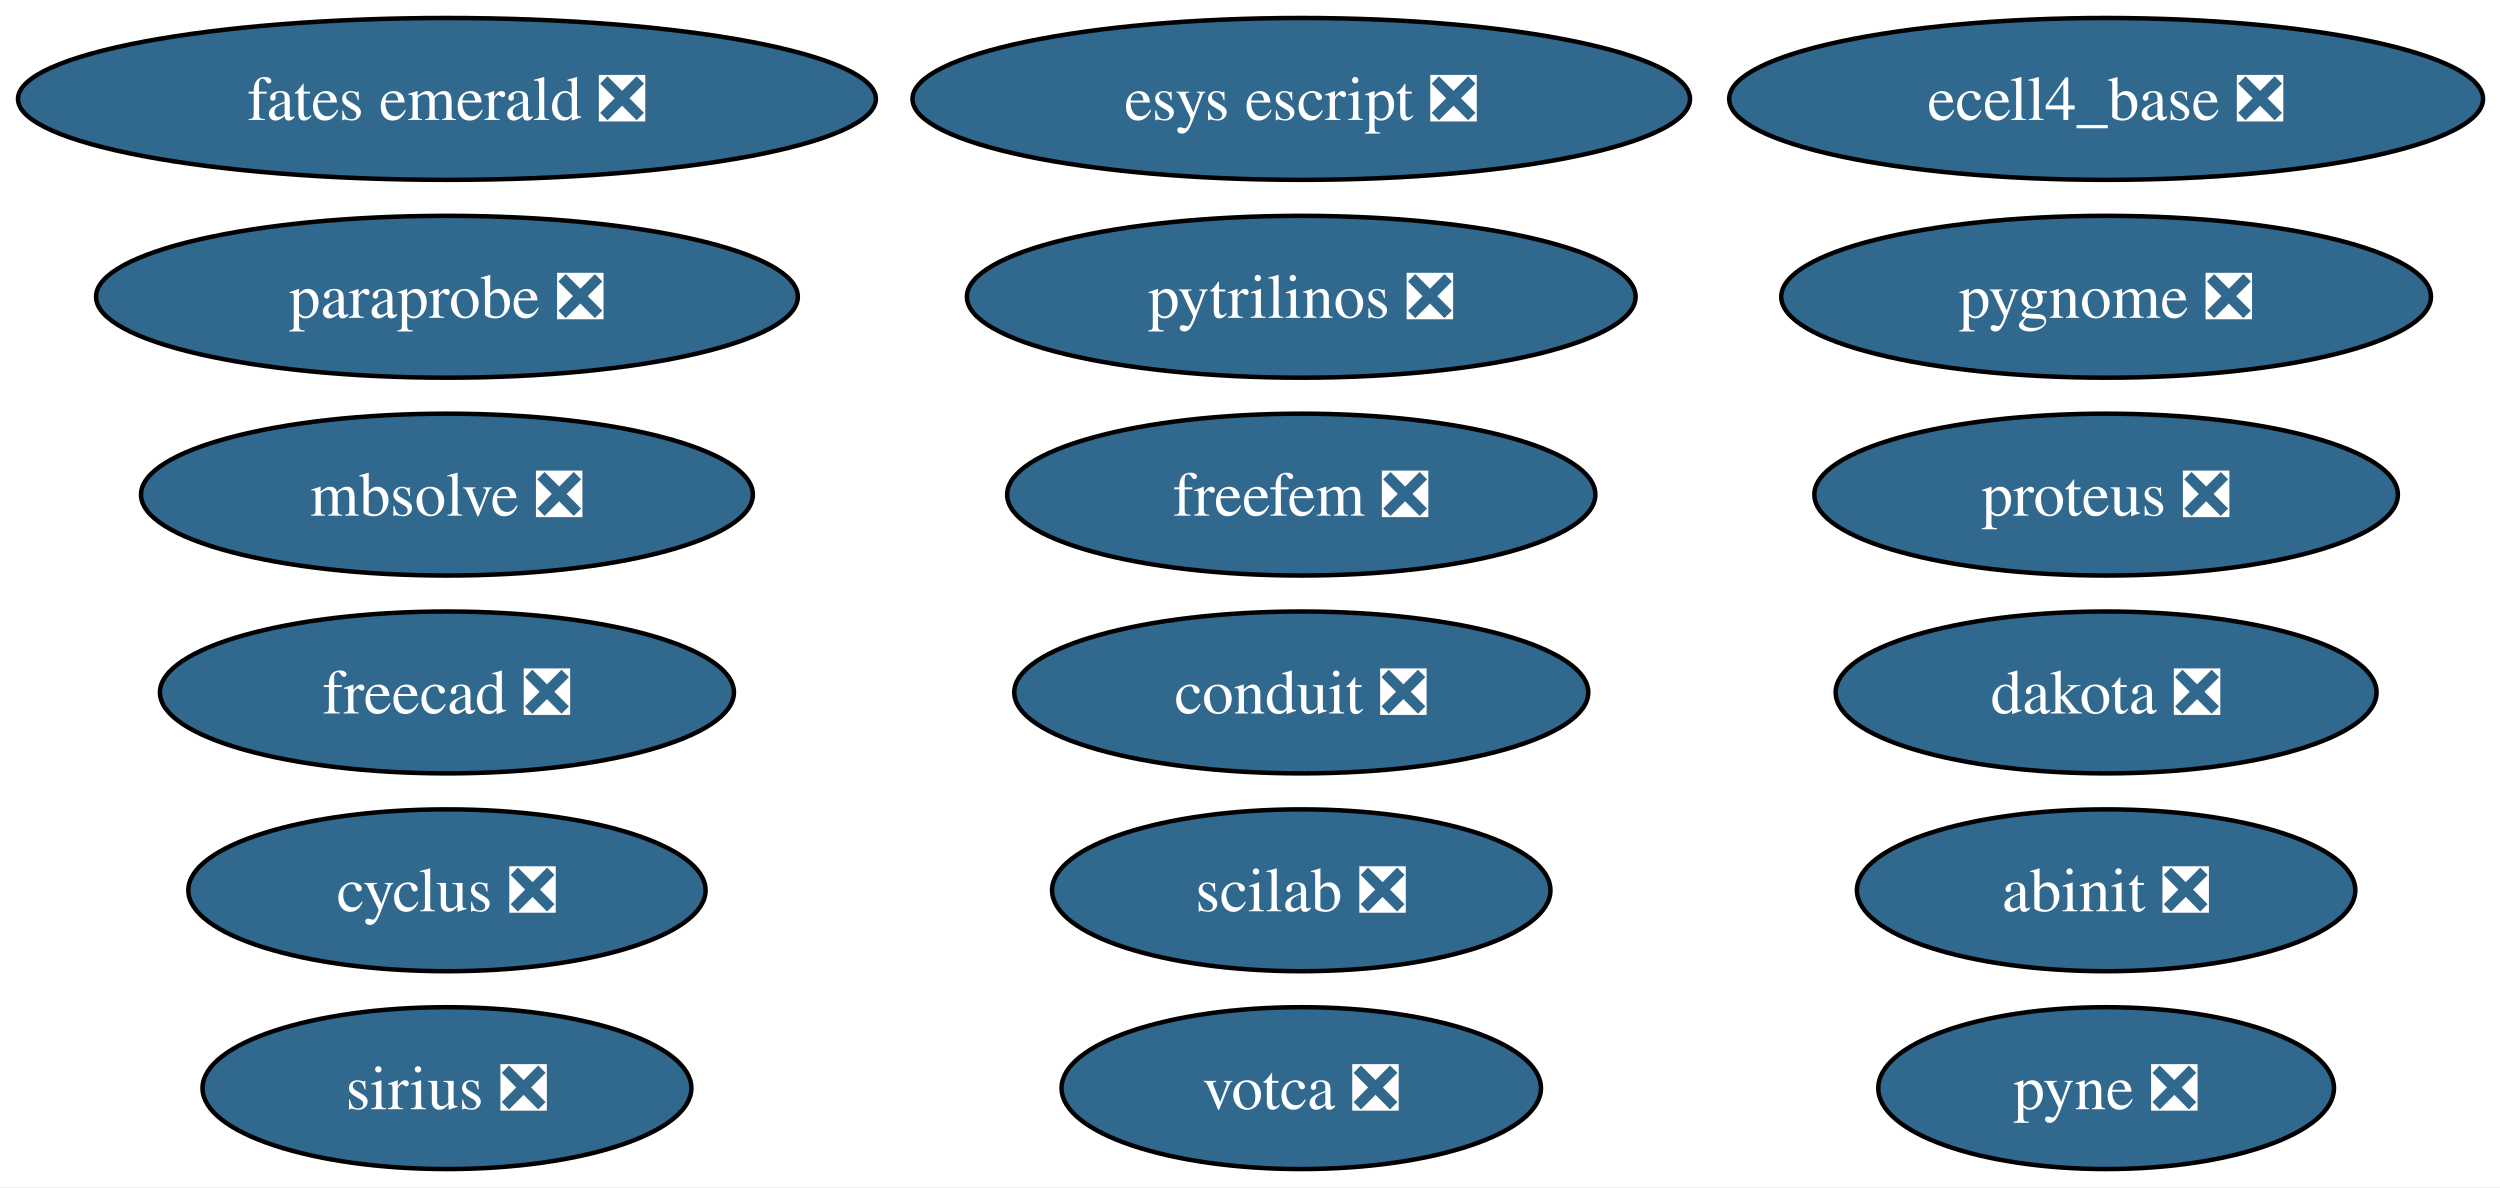
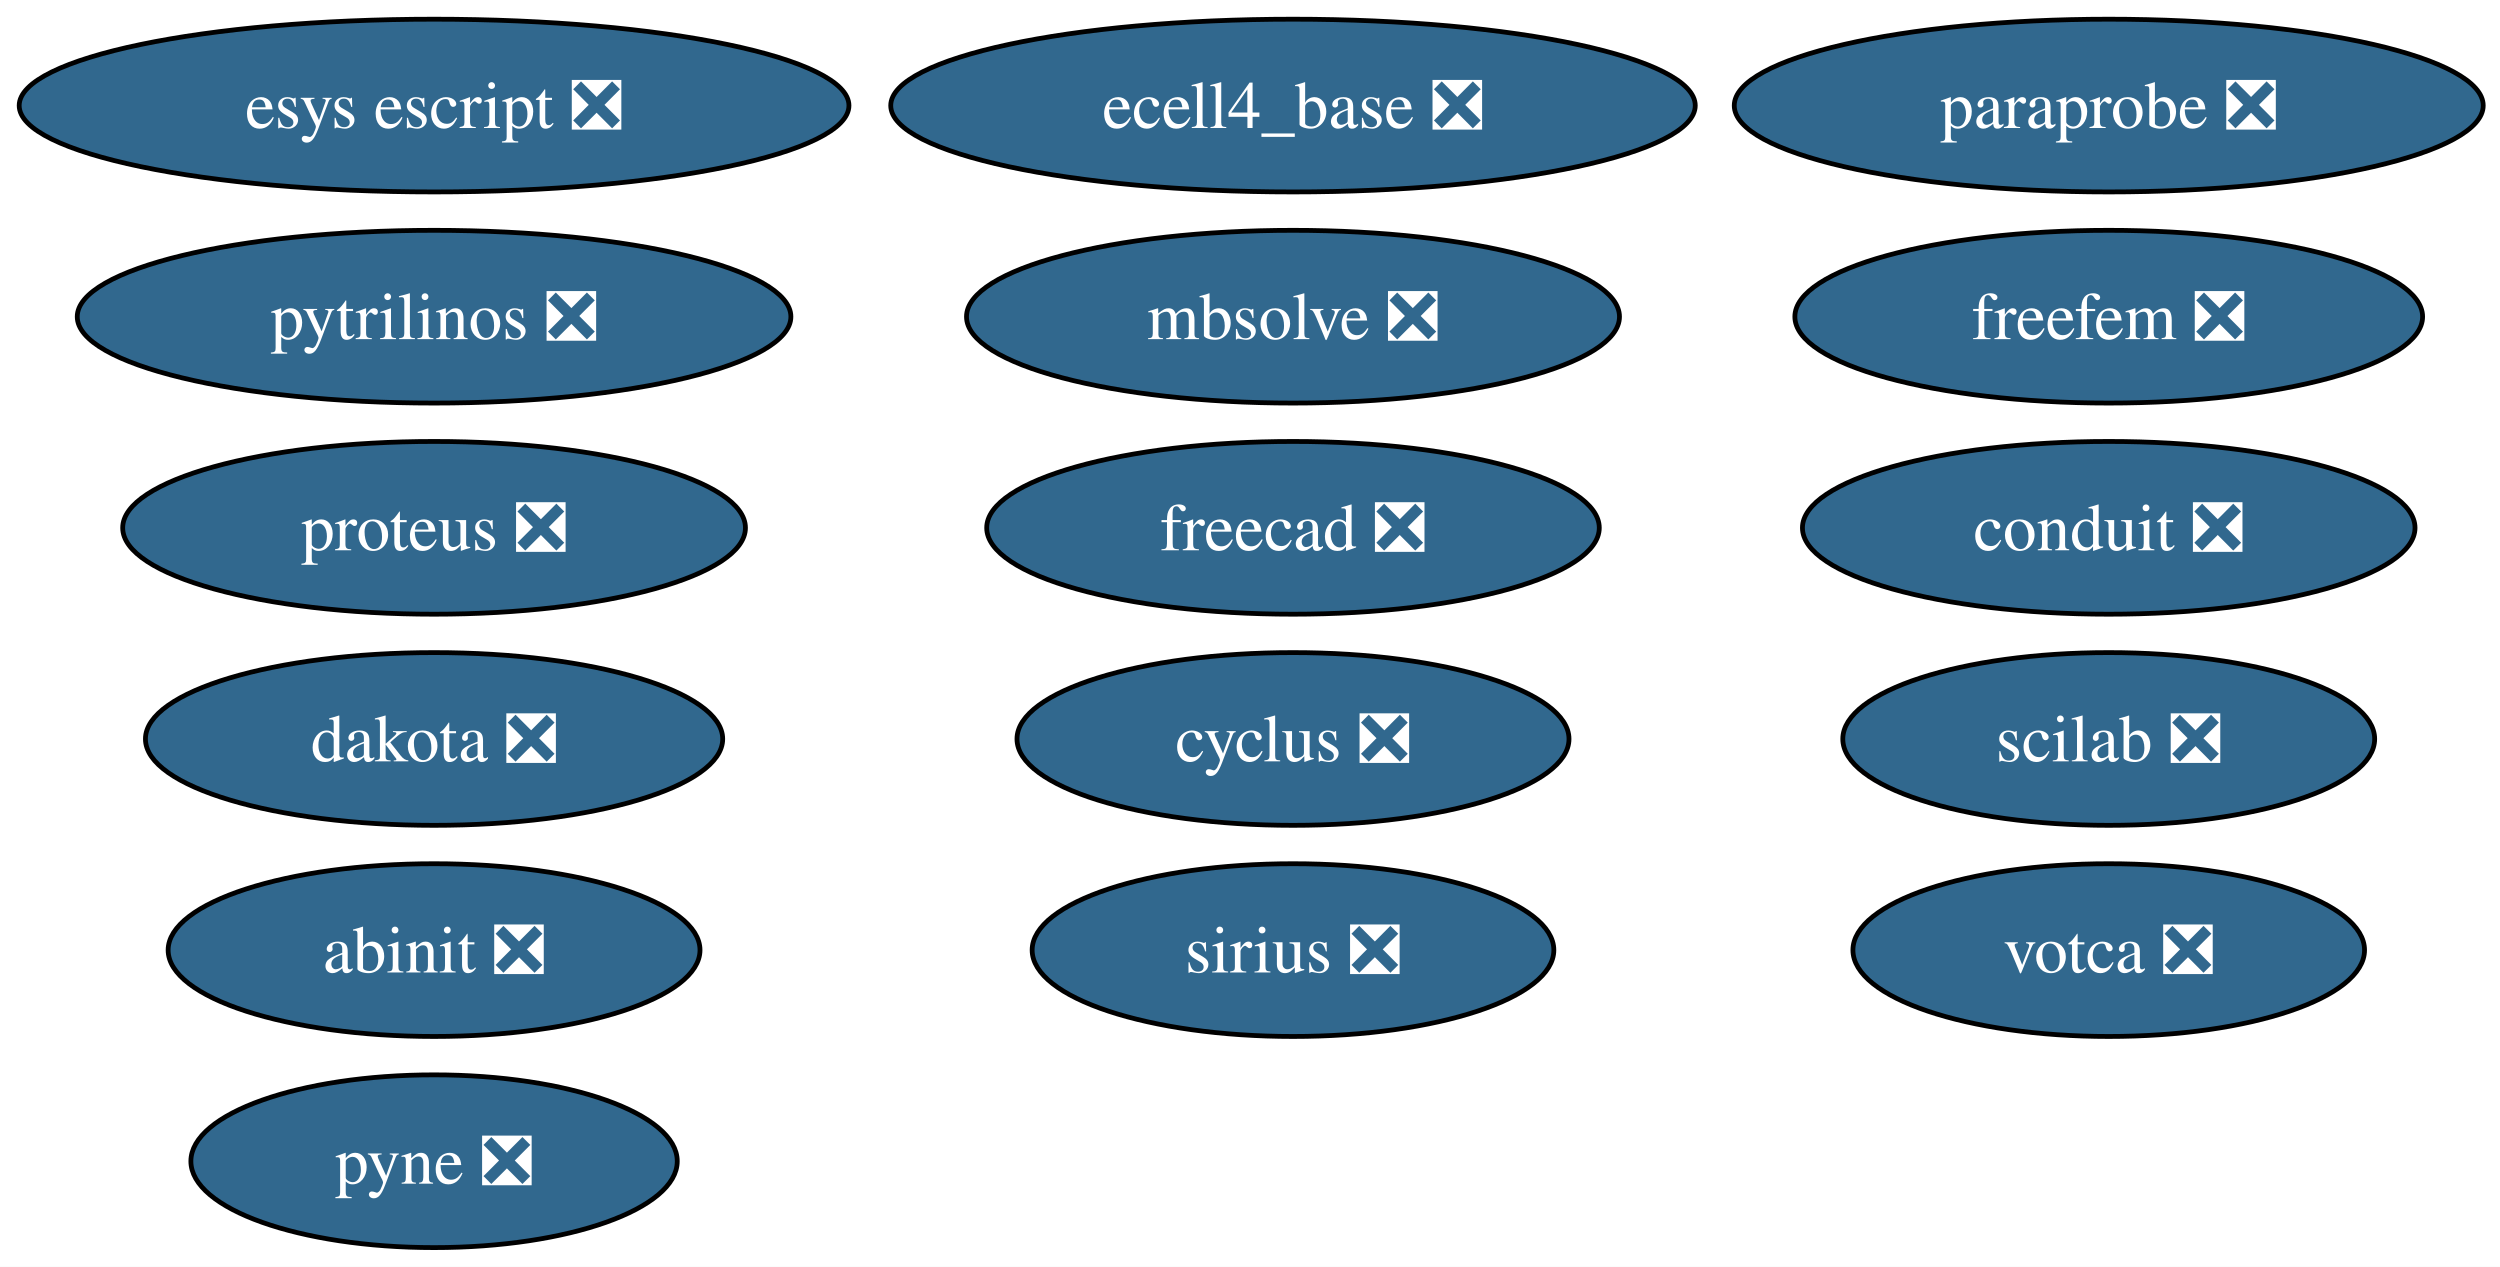
- <svg xmlns="http://www.w3.org/2000/svg" xmlns:xlink="http://www.w3.org/1999/xlink" width="556pt" height="264pt" viewBox="0.00 0.00 556.00 264.00">
+ <svg xmlns="http://www.w3.org/2000/svg" xmlns:xlink="http://www.w3.org/1999/xlink" width="521pt" height="264pt" viewBox="0.00 0.00 521.00 264.00">
  <g id="graph0" class="graph" transform="scale(1 1) rotate(0) translate(4 260)">
-     <polygon fill="white" stroke="none" points="-4,4 -4,-260 552.23,-260 552.23,4 -4,4" />
+     <polygon fill="white" stroke="none" points="-4,4 -4,-260 517.5,-260 517.5,4 -4,4" />
    <g id="node1" class="node">
      <g id="a_node1">
        <a xlink:href="https://github.com/conda-forge/cyclus-feedstock/pull/107" xlink:title="cyclus ❎">
-           <ellipse fill="#31688e" stroke="black" cx="95.4" cy="-62" rx="57.52" ry="18" />
-           <text xml:space="preserve" text-anchor="middle" x="95.4" y="-57.33" font-family="Times,serif" font-size="14.00" fill="white">cyclus ❎</text>
+           <ellipse fill="#31688e" stroke="black" cx="265.46" cy="-106" rx="57.52" ry="18" />
+           <text xml:space="preserve" text-anchor="middle" x="265.46" y="-101.33" font-family="Times,serif" font-size="14.00" fill="white">cyclus ❎</text>
        </a>
      </g>
    </g>
    <g id="node2" class="node">
      <g id="a_node2">
        <a xlink:href="https://github.com/conda-forge/pyne-feedstock/pull/87" xlink:title="pyne ❎">
-           <ellipse fill="#31688e" stroke="black" cx="464.4" cy="-18" rx="50.68" ry="18" />
-           <text xml:space="preserve" text-anchor="middle" x="464.4" y="-13.32" font-family="Times,serif" font-size="14.00" fill="white">pyne ❎</text>
+           <ellipse fill="#31688e" stroke="black" cx="86.46" cy="-18" rx="50.68" ry="18" />
+           <text xml:space="preserve" text-anchor="middle" x="86.46" y="-13.32" font-family="Times,serif" font-size="14.00" fill="white">pyne ❎</text>
        </a>
      </g>
    </g>
    <g id="node3" class="node">
      <g id="a_node3">
        <a xlink:href="https://github.com/conda-forge/pytrilinos-feedstock/pull/60" xlink:title="pytrilinos ❎">
-           <ellipse fill="#31688e" stroke="black" cx="285.4" cy="-194" rx="74.36" ry="18" />
-           <text xml:space="preserve" text-anchor="middle" x="285.4" y="-189.32" font-family="Times,serif" font-size="14.00" fill="white">pytrilinos ❎</text>
+           <ellipse fill="#31688e" stroke="black" cx="86.46" cy="-194" rx="74.36" ry="18" />
+           <text xml:space="preserve" text-anchor="middle" x="86.46" y="-189.32" font-family="Times,serif" font-size="14.00" fill="white">pytrilinos ❎</text>
        </a>
      </g>
    </g>
    <g id="node4" class="node">
      <g id="a_node4">
        <a xlink:href="https://github.com/conda-forge/freecad-feedstock/pull/144" xlink:title="freecad ❎">
-           <ellipse fill="#31688e" stroke="black" cx="95.4" cy="-106" rx="63.83" ry="18" />
-           <text xml:space="preserve" text-anchor="middle" x="95.4" y="-101.33" font-family="Times,serif" font-size="14.00" fill="white">freecad ❎</text>
+           <ellipse fill="#31688e" stroke="black" cx="265.46" cy="-150" rx="63.83" ry="18" />
+           <text xml:space="preserve" text-anchor="middle" x="265.46" y="-145.32" font-family="Times,serif" font-size="14.00" fill="white">freecad ❎</text>
        </a>
      </g>
    </g>
    <g id="node5" class="node">
      <g id="a_node5">
        <a xlink:href="https://github.com/conda-forge/scilab-feedstock/pull/57" xlink:title="scilab ❎">
-           <ellipse fill="#31688e" stroke="black" cx="285.4" cy="-62" rx="55.42" ry="18" />
-           <text xml:space="preserve" text-anchor="middle" x="285.4" y="-57.33" font-family="Times,serif" font-size="14.00" fill="white">scilab ❎</text>
+           <ellipse fill="#31688e" stroke="black" cx="435.46" cy="-106" rx="55.42" ry="18" />
+           <text xml:space="preserve" text-anchor="middle" x="435.46" y="-101.33" font-family="Times,serif" font-size="14.00" fill="white">scilab ❎</text>
        </a>
      </g>
    </g>
    <g id="node6" class="node">
      <g id="a_node6">
        <a xlink:href="https://github.com/conda-forge/esys-escript-feedstock/pull/80" xlink:title="esys escript ❎">
-           <ellipse fill="#31688e" stroke="black" cx="285.4" cy="-238" rx="86.46" ry="18" />
-           <text xml:space="preserve" text-anchor="middle" x="285.4" y="-233.32" font-family="Times,serif" font-size="14.00" fill="white">esys escript ❎</text>
+           <ellipse fill="#31688e" stroke="black" cx="86.46" cy="-238" rx="86.46" ry="18" />
+           <text xml:space="preserve" text-anchor="middle" x="86.46" y="-233.32" font-family="Times,serif" font-size="14.00" fill="white">esys escript ❎</text>
        </a>
      </g>
    </g>
    <g id="node7" class="node">
      <g id="a_node7">
        <a xlink:href="https://github.com/conda-forge/dakota-feedstock/pull/56" xlink:title="dakota ❎">
-           <ellipse fill="#31688e" stroke="black" cx="464.4" cy="-106" rx="60.15" ry="18" />
-           <text xml:space="preserve" text-anchor="middle" x="464.4" y="-101.33" font-family="Times,serif" font-size="14.00" fill="white">dakota ❎</text>
+           <ellipse fill="#31688e" stroke="black" cx="86.46" cy="-106" rx="60.15" ry="18" />
+           <text xml:space="preserve" text-anchor="middle" x="86.46" y="-101.33" font-family="Times,serif" font-size="14.00" fill="white">dakota ❎</text>
        </a>
      </g>
    </g>
    <g id="node8" class="node">
      <g id="a_node8">
        <a xlink:href="https://github.com/conda-forge/proteus-feedstock/pull/75" xlink:title="proteus ❎">
-           <ellipse fill="#31688e" stroke="black" cx="464.4" cy="-150" rx="64.89" ry="18" />
-           <text xml:space="preserve" text-anchor="middle" x="464.4" y="-145.32" font-family="Times,serif" font-size="14.00" fill="white">proteus ❎</text>
+           <ellipse fill="#31688e" stroke="black" cx="86.46" cy="-150" rx="64.89" ry="18" />
+           <text xml:space="preserve" text-anchor="middle" x="86.46" y="-145.32" font-family="Times,serif" font-size="14.00" fill="white">proteus ❎</text>
        </a>
      </g>
    </g>
    <g id="node9" class="node">
      <g id="a_node9">
        <a xlink:href="https://github.com/conda-forge/ecell4_base-feedstock/pull/34" xlink:title="ecell4_base ❎">
-           <ellipse fill="#31688e" stroke="black" cx="464.4" cy="-238" rx="83.83" ry="18" />
-           <text xml:space="preserve" text-anchor="middle" x="464.4" y="-233.32" font-family="Times,serif" font-size="14.00" fill="white">ecell4_base ❎</text>
+           <ellipse fill="#31688e" stroke="black" cx="265.46" cy="-238" rx="83.83" ry="18" />
+           <text xml:space="preserve" text-anchor="middle" x="265.46" y="-233.32" font-family="Times,serif" font-size="14.00" fill="white">ecell4_base ❎</text>
        </a>
      </g>
    </g>
    <g id="node10" class="node">
      <g id="a_node10">
        <a xlink:href="https://github.com/conda-forge/conduit-feedstock/pull/52" xlink:title="conduit ❎">
-           <ellipse fill="#31688e" stroke="black" cx="285.4" cy="-106" rx="63.83" ry="18" />
-           <text xml:space="preserve" text-anchor="middle" x="285.4" y="-101.33" font-family="Times,serif" font-size="14.00" fill="white">conduit ❎</text>
+           <ellipse fill="#31688e" stroke="black" cx="435.46" cy="-150" rx="63.83" ry="18" />
+           <text xml:space="preserve" text-anchor="middle" x="435.46" y="-145.32" font-family="Times,serif" font-size="14.00" fill="white">conduit ❎</text>
        </a>
      </g>
    </g>
    <g id="node11" class="node">
      <g id="a_node11">
        <a xlink:href="https://github.com/conda-forge/mbsolve-feedstock/pull/21" xlink:title="mbsolve ❎">
-           <ellipse fill="#31688e" stroke="black" cx="95.4" cy="-150" rx="68.04" ry="18" />
-           <text xml:space="preserve" text-anchor="middle" x="95.4" y="-145.32" font-family="Times,serif" font-size="14.00" fill="white">mbsolve ❎</text>
+           <ellipse fill="#31688e" stroke="black" cx="265.46" cy="-194" rx="68.04" ry="18" />
+           <text xml:space="preserve" text-anchor="middle" x="265.46" y="-189.32" font-family="Times,serif" font-size="14.00" fill="white">mbsolve ❎</text>
        </a>
      </g>
    </g>
    <g id="node12" class="node">
      <g id="a_node12">
        <a xlink:href="https://github.com/conda-forge/abinit-feedstock/pull/70" xlink:title="abinit ❎">
-           <ellipse fill="#31688e" stroke="black" cx="464.4" cy="-62" rx="55.42" ry="18" />
-           <text xml:space="preserve" text-anchor="middle" x="464.4" y="-57.33" font-family="Times,serif" font-size="14.00" fill="white">abinit ❎</text>
+           <ellipse fill="#31688e" stroke="black" cx="86.46" cy="-62" rx="55.42" ry="18" />
+           <text xml:space="preserve" text-anchor="middle" x="86.46" y="-57.33" font-family="Times,serif" font-size="14.00" fill="white">abinit ❎</text>
        </a>
      </g>
    </g>
    <g id="node13" class="node">
      <g id="a_node13">
-         <a xlink:href="https://github.com/conda-forge/fates-emerald-feedstock/pull/22" xlink:title="fates emerald ❎">
-           <ellipse fill="#31688e" stroke="black" cx="95.4" cy="-238" rx="95.4" ry="18" />
-           <text xml:space="preserve" text-anchor="middle" x="95.4" y="-233.32" font-family="Times,serif" font-size="14.00" fill="white">fates emerald ❎</text>
+         <a xlink:href="https://github.com/conda-forge/sirius-feedstock/pull/36" xlink:title="sirius ❎">
+           <ellipse fill="#31688e" stroke="black" cx="265.46" cy="-62" rx="54.36" ry="18" />
+           <text xml:space="preserve" text-anchor="middle" x="265.46" y="-57.33" font-family="Times,serif" font-size="14.00" fill="white">sirius ❎</text>
        </a>
      </g>
    </g>
    <g id="node14" class="node">
      <g id="a_node14">
-         <a xlink:href="https://github.com/conda-forge/sirius-feedstock/pull/36" xlink:title="sirius ❎">
-           <ellipse fill="#31688e" stroke="black" cx="95.4" cy="-18" rx="54.36" ry="18" />
-           <text xml:space="preserve" text-anchor="middle" x="95.4" y="-13.32" font-family="Times,serif" font-size="14.00" fill="white">sirius ❎</text>
+         <a xlink:href="https://github.com/conda-forge/votca-feedstock/pull/27" xlink:title="votca ❎">
+           <ellipse fill="#31688e" stroke="black" cx="435.46" cy="-62" rx="53.31" ry="18" />
+           <text xml:space="preserve" text-anchor="middle" x="435.46" y="-57.33" font-family="Times,serif" font-size="14.00" fill="white">votca ❎</text>
        </a>
      </g>
    </g>
    <g id="node15" class="node">
      <g id="a_node15">
-         <a xlink:href="https://github.com/conda-forge/votca-feedstock/pull/27" xlink:title="votca ❎">
-           <ellipse fill="#31688e" stroke="black" cx="285.4" cy="-18" rx="53.31" ry="18" />
-           <text xml:space="preserve" text-anchor="middle" x="285.4" y="-13.32" font-family="Times,serif" font-size="14.00" fill="white">votca ❎</text>
+         <a xlink:href="https://github.com/conda-forge/freefem-feedstock/pull/44" xlink:title="freefem ❎">
+           <ellipse fill="#31688e" stroke="black" cx="435.46" cy="-194" rx="65.41" ry="18" />
+           <text xml:space="preserve" text-anchor="middle" x="435.46" y="-189.32" font-family="Times,serif" font-size="14.00" fill="white">freefem ❎</text>
        </a>
      </g>
    </g>
    <g id="node16" class="node">
      <g id="a_node16">
-         <a xlink:href="https://github.com/conda-forge/freefem-feedstock/pull/44" xlink:title="freefem ❎">
-           <ellipse fill="#31688e" stroke="black" cx="285.4" cy="-150" rx="65.41" ry="18" />
-           <text xml:space="preserve" text-anchor="middle" x="285.4" y="-145.32" font-family="Times,serif" font-size="14.00" fill="white">freefem ❎</text>
-         </a>
-       </g>
-     </g>
-     <g id="node17" class="node">
-       <g id="a_node17">
        <a xlink:href="https://github.com/conda-forge/paraprobe-feedstock/pull/21" xlink:title="paraprobe ❎">
-           <ellipse fill="#31688e" stroke="black" cx="95.4" cy="-194" rx="78.04" ry="18" />
-           <text xml:space="preserve" text-anchor="middle" x="95.4" y="-189.32" font-family="Times,serif" font-size="14.00" fill="white">paraprobe ❎</text>
-         </a>
-       </g>
-     </g>
-     <g id="node18" class="node">
-       <g id="a_node18">
-         <a xlink:href="https://github.com/conda-forge/pygnome-feedstock/pull/4" xlink:title="pygnome ❎">
-           <ellipse fill="#31688e" stroke="black" cx="464.4" cy="-194" rx="72.25" ry="18" />
-           <text xml:space="preserve" text-anchor="middle" x="464.4" y="-189.32" font-family="Times,serif" font-size="14.00" fill="white">pygnome ❎</text>
+           <ellipse fill="#31688e" stroke="black" cx="435.46" cy="-238" rx="78.04" ry="18" />
+           <text xml:space="preserve" text-anchor="middle" x="435.46" y="-233.32" font-family="Times,serif" font-size="14.00" fill="white">paraprobe ❎</text>
        </a>
      </g>
    </g>
  </g>
</svg>
